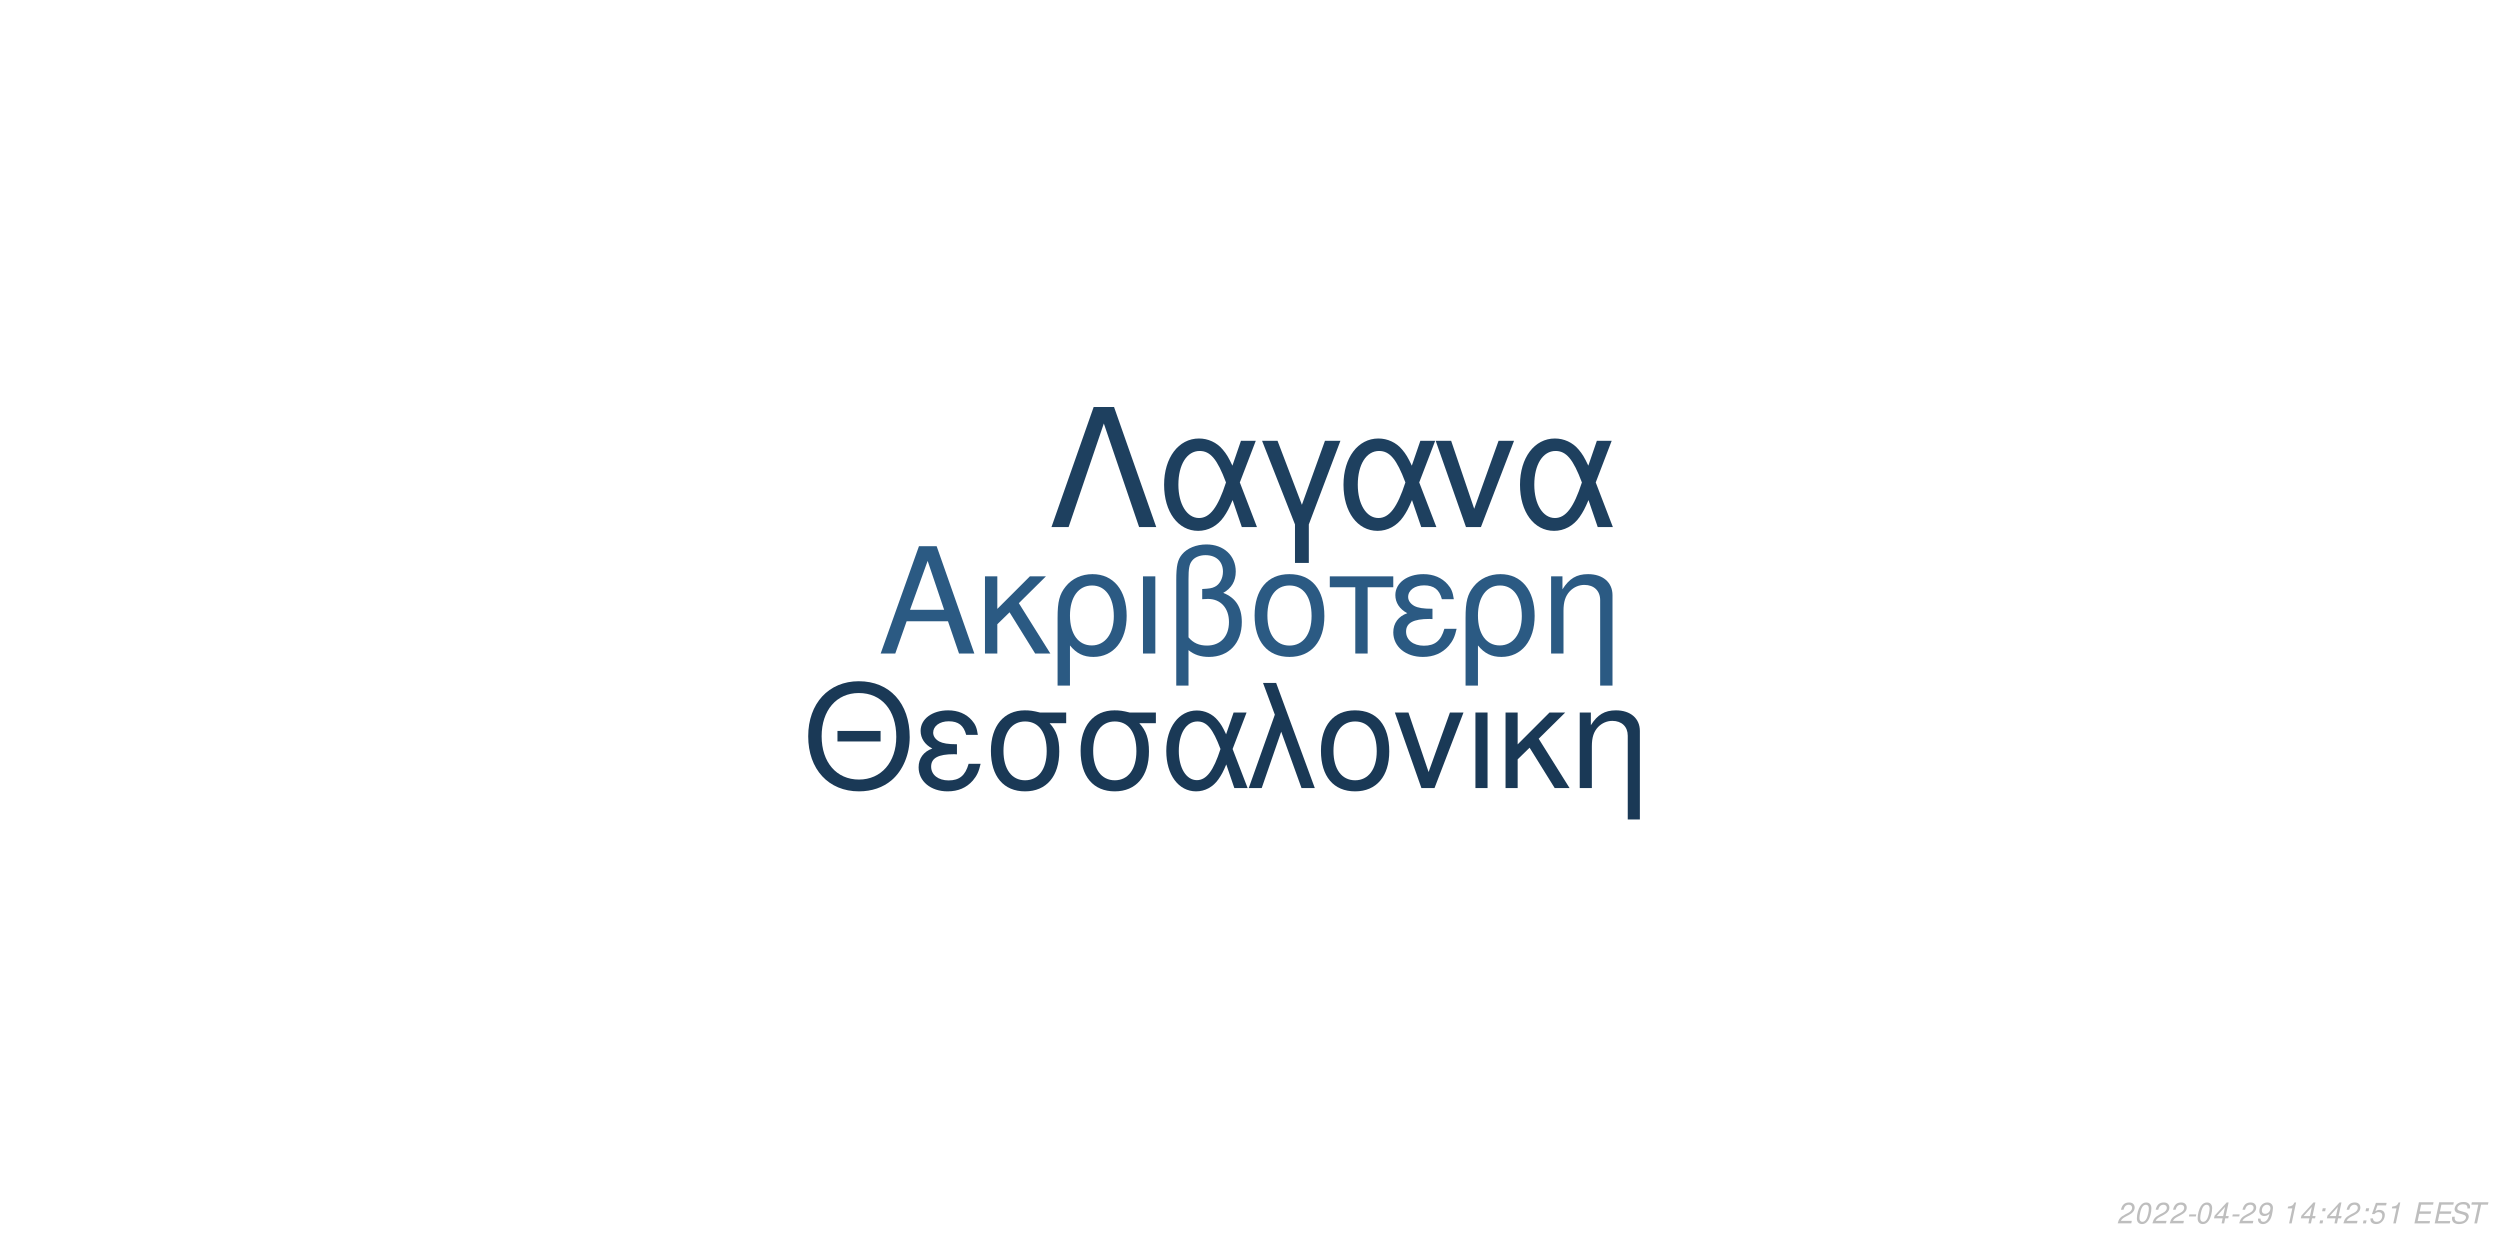
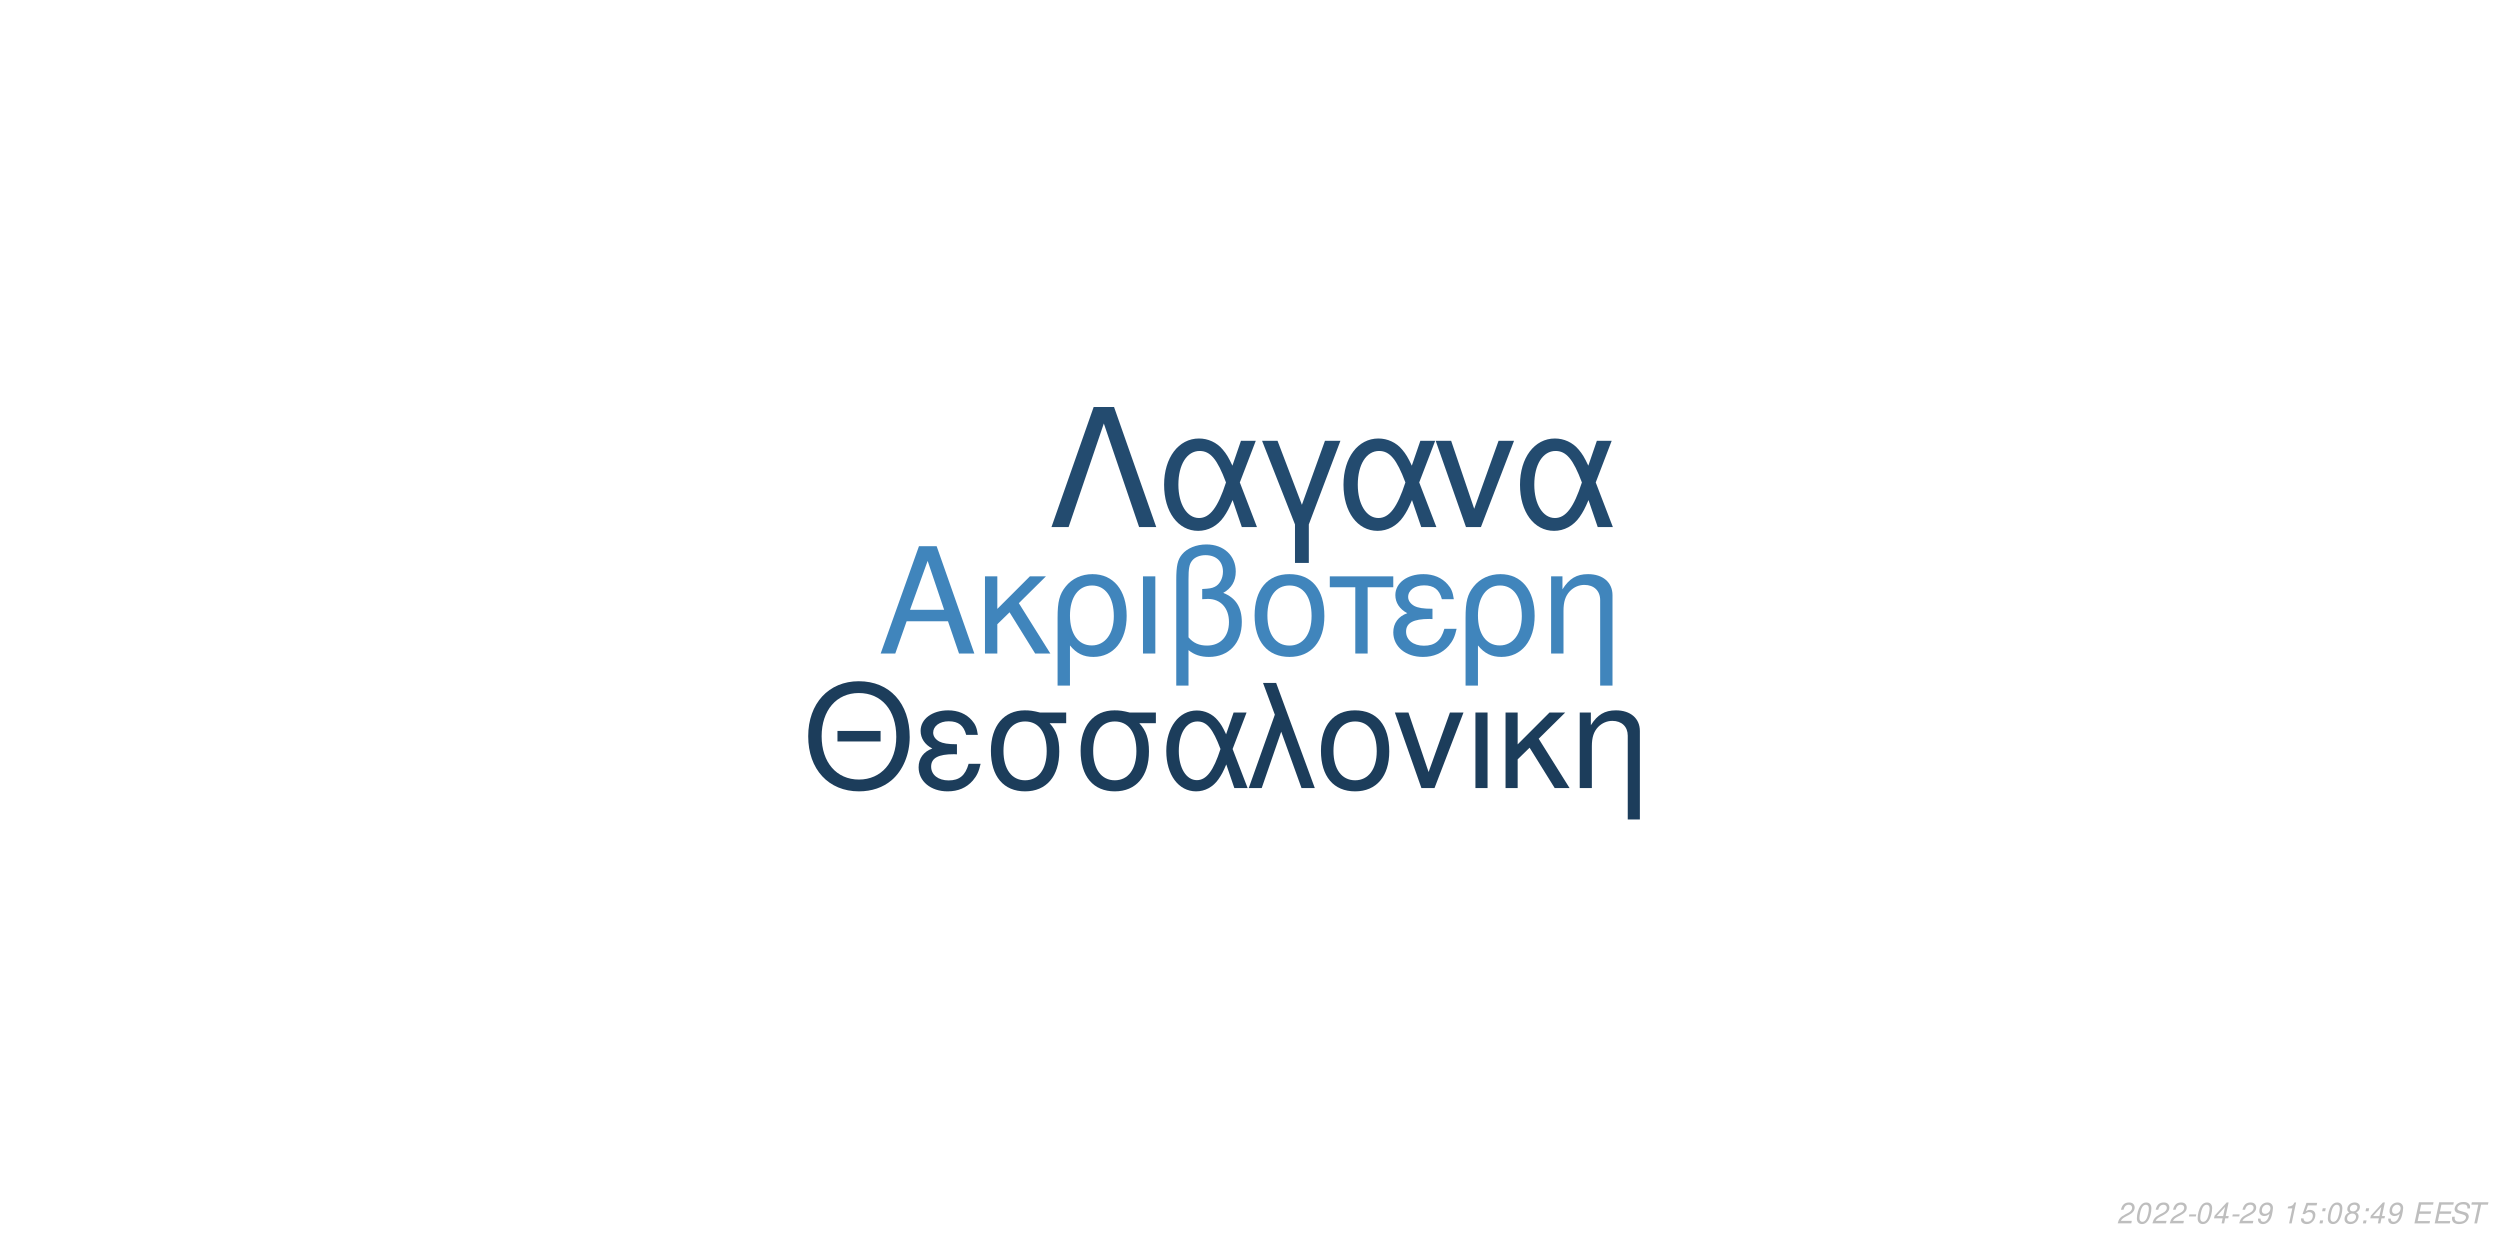
<svg xmlns="http://www.w3.org/2000/svg" xmlns:xlink="http://www.w3.org/1999/xlink" width="864pt" height="432pt" viewBox="0 0 864 432" version="1.1">
  <defs>
    <g>
      <symbol overflow="visible" id="glyph0-0">
        <path style="stroke:none;" d="" />
      </symbol>
      <symbol overflow="visible" id="glyph0-1">
        <path style="stroke:none;" d="M 24.125 -11.141 L 27.938 0 L 33.234 0 L 20.203 -37.094 L 14.094 -37.094 L 0.859 0 L 5.906 0 L 9.828 -11.141 Z M 22.797 -15.109 L 11 -15.109 L 17.094 -32.016 Z M 22.797 -15.109 " />
      </symbol>
      <symbol overflow="visible" id="glyph0-2">
        <path style="stroke:none;" d="M 7.172 -15.422 L 7.172 -26.672 L 2.906 -26.672 L 2.906 0 L 7.172 0 L 7.172 -10.125 L 11.406 -14.25 L 20.25 0 L 25.5 0 L 14.609 -17.406 L 23.969 -26.672 L 18.422 -26.672 Z M 7.172 -15.422 " />
      </symbol>
      <symbol overflow="visible" id="glyph0-3">
        <path style="stroke:none;" d="M 3 11.094 L 7.281 11.094 L 7.281 -2.797 C 9.516 -0.047 11.953 1.172 15.375 1.172 C 22.344 1.172 26.875 -4.422 26.875 -13.031 C 26.875 -21.891 22.297 -27.438 15.062 -27.438 C 11.297 -27.438 7.984 -25.906 5.797 -23.156 C 3.672 -20.516 3 -17.969 3 -12.359 Z M 14.906 -23.516 C 19.547 -23.516 22.438 -19.438 22.438 -12.922 C 22.438 -6.812 19.391 -2.797 14.812 -2.797 C 10.172 -2.797 7.281 -6.766 7.281 -13.125 C 7.281 -19.484 10.234 -23.516 14.906 -23.516 Z M 14.906 -23.516 " />
      </symbol>
      <symbol overflow="visible" id="glyph0-4">
        <path style="stroke:none;" d="M 3.516 0 L 7.781 0 L 7.781 -26.672 L 3.516 -26.672 Z M 3.516 0 " />
      </symbol>
      <symbol overflow="visible" id="glyph0-5">
        <path style="stroke:none;" d="M 4.016 11.094 L 8.25 11.094 L 8.25 -1.172 C 10.172 0.406 12.422 1.172 15.312 1.172 C 22.188 1.172 26.672 -3.609 26.672 -10.891 C 26.672 -15.984 24.578 -19.234 20.25 -20.969 C 23.109 -22.547 24.578 -25.031 24.578 -28.344 C 24.578 -33.844 20.406 -37.703 14.453 -37.703 C 10.938 -37.703 7.734 -36.391 6 -34.25 C 4.484 -32.422 4.016 -30.328 4.016 -25.391 Z M 8.25 -25.656 C 8.25 -29.359 8.5 -30.844 9.469 -32.062 C 10.375 -33.281 12.156 -34 14.094 -34 C 17.812 -34 20.156 -31.812 20.156 -28.297 C 20.156 -25.953 18.984 -23.812 17.297 -23.047 C 16.281 -22.547 15.469 -22.438 12.984 -22.297 L 12.984 -18.781 C 13.734 -18.828 14.344 -18.875 14.969 -18.875 C 19.344 -18.875 22.234 -15.719 22.234 -10.891 C 22.234 -5.906 19.281 -2.75 14.656 -2.75 C 11.953 -2.75 9.922 -3.609 8.25 -5.594 Z M 8.25 -25.656 " />
      </symbol>
      <symbol overflow="visible" id="glyph0-6">
        <path style="stroke:none;" d="M 14.094 -27.438 C 6.562 -27.438 2.094 -22.094 2.094 -13.125 C 2.094 -4.125 6.562 1.172 14.141 1.172 C 21.672 1.172 26.203 -4.172 26.203 -12.922 C 26.203 -22.188 21.828 -27.438 14.094 -27.438 Z M 14.141 -23.516 C 18.938 -23.516 21.781 -19.594 21.781 -12.984 C 21.781 -6.672 18.828 -2.75 14.141 -2.75 C 9.422 -2.75 6.516 -6.672 6.516 -13.125 C 6.516 -19.594 9.422 -23.516 14.141 -23.516 Z M 14.141 -23.516 " />
      </symbol>
      <symbol overflow="visible" id="glyph0-7">
        <path style="stroke:none;" d="M 7.891 0 L 12.156 0 L 12.156 -22.906 L 21.016 -22.906 L 21.016 -26.672 L -0.922 -26.672 L -0.922 -22.906 L 7.891 -22.906 Z M 7.891 0 " />
      </symbol>
      <symbol overflow="visible" id="glyph0-8">
        <path style="stroke:none;" d="M 14.562 -15.469 C 11.344 -15.469 9.562 -15.781 8.297 -16.438 C 6.922 -17.203 6.156 -18.328 6.156 -19.547 C 6.156 -21.891 8.453 -23.562 11.656 -23.562 C 15.062 -23.562 16.953 -22.094 17.812 -18.781 L 21.938 -18.781 C 21.578 -21.266 21.062 -22.5 19.797 -23.922 C 17.812 -26.203 14.906 -27.438 11.453 -27.438 C 5.797 -27.438 1.734 -24.375 1.734 -20.203 C 1.734 -17.609 3.156 -15.375 5.859 -13.938 C 2.797 -12.875 1.016 -10.484 1.016 -7.328 C 1.016 -2.391 5.297 1.172 11.25 1.172 C 14.969 1.172 17.906 -0.109 20.156 -2.641 C 21.578 -4.328 22.297 -5.797 22.906 -8.547 L 18.672 -8.547 C 17.5 -4.422 15.422 -2.703 11.609 -2.703 C 7.938 -2.703 5.438 -4.688 5.438 -7.578 C 5.438 -10.578 7.938 -11.953 13.484 -11.953 C 13.641 -11.953 14.094 -11.953 14.562 -11.906 Z M 14.562 -15.469 " />
      </symbol>
      <symbol overflow="visible" id="glyph0-9">
        <path style="stroke:none;" d="M 3.562 -26.672 L 3.562 0 L 7.844 0 L 7.844 -14.703 C 7.844 -17.906 8.5 -19.891 10.031 -21.531 C 11.406 -22.953 13.188 -23.719 15.062 -23.719 C 18.375 -23.719 20.516 -21.672 20.516 -18.469 L 20.516 11.094 L 24.781 11.094 L 24.781 -20.156 C 24.781 -24.578 21.469 -27.438 16.328 -27.438 C 12.359 -27.438 9.828 -25.906 7.484 -22.188 L 7.484 -26.672 Z M 3.562 -26.672 " />
      </symbol>
      <symbol overflow="visible" id="glyph1-0">
        <path style="stroke:none;" d="" />
      </symbol>
      <symbol overflow="visible" id="glyph1-1">
        <path style="stroke:none;" d="M 26.859 -19.734 L 11.953 -19.734 L 11.953 -16.094 L 26.859 -16.094 Z M 19.328 -36.922 C 8.922 -36.922 1.844 -29.25 1.844 -17.891 C 1.844 -6.484 8.875 1.141 19.391 1.141 C 23.812 1.141 27.703 -0.203 30.641 -2.688 C 34.578 -6.031 36.922 -11.656 36.922 -17.594 C 36.922 -29.297 30 -36.922 19.328 -36.922 Z M 19.328 -32.844 C 27.203 -32.844 32.281 -26.906 32.281 -17.688 C 32.281 -8.922 27.062 -2.938 19.391 -2.938 C 11.609 -2.938 6.484 -8.922 6.484 -17.891 C 6.484 -26.859 11.609 -32.844 19.328 -32.844 Z M 19.328 -32.844 " />
      </symbol>
      <symbol overflow="visible" id="glyph1-2">
        <path style="stroke:none;" d="M 14.25 -15.141 C 11.109 -15.141 9.375 -15.453 8.125 -16.094 C 6.781 -16.844 6.031 -17.938 6.031 -19.141 C 6.031 -21.422 8.266 -23.078 11.406 -23.078 C 14.75 -23.078 16.594 -21.625 17.438 -18.391 L 21.469 -18.391 C 21.125 -20.828 20.625 -22.031 19.391 -23.422 C 17.438 -25.656 14.594 -26.859 11.219 -26.859 C 5.688 -26.859 1.688 -23.875 1.688 -19.781 C 1.688 -17.234 3.094 -15.047 5.734 -13.656 C 2.734 -12.609 1 -10.266 1 -7.172 C 1 -2.344 5.188 1.141 11.016 1.141 C 14.656 1.141 17.547 -0.094 19.734 -2.594 C 21.125 -4.234 21.828 -5.688 22.422 -8.375 L 18.281 -8.375 C 17.141 -4.328 15.094 -2.641 11.359 -2.641 C 7.766 -2.641 5.328 -4.578 5.328 -7.422 C 5.328 -10.359 7.766 -11.703 13.203 -11.703 C 13.359 -11.703 13.797 -11.703 14.25 -11.656 Z M 14.25 -15.141 " />
      </symbol>
      <symbol overflow="visible" id="glyph1-3">
        <path style="stroke:none;" d="M 29 -26.109 L 19.938 -26.109 C 17.594 -26.703 16.438 -26.859 14.703 -26.859 C 7.469 -26.859 2.984 -21.469 2.984 -12.859 C 2.984 -4.031 7.375 1.141 14.797 1.141 C 22.172 1.141 26.609 -4.078 26.609 -12.656 C 26.609 -17.047 25.656 -19.828 23.266 -22.422 L 29 -22.422 Z M 14.797 -23.016 C 19.531 -23.016 22.266 -19.234 22.266 -12.75 C 22.266 -6.531 19.438 -2.688 14.797 -2.688 C 10.172 -2.688 7.328 -6.531 7.328 -12.859 C 7.328 -19.188 10.172 -23.016 14.797 -23.016 Z M 14.797 -23.016 " />
      </symbol>
      <symbol overflow="visible" id="glyph1-4">
        <path style="stroke:none;" d="M 29.344 -26.109 L 24.859 -26.109 L 22.266 -18.578 C 21.125 -21.031 20.484 -22.125 19.328 -23.469 C 17.547 -25.609 14.906 -26.812 12.156 -26.812 C 5.984 -26.812 1.594 -20.984 1.594 -12.812 C 1.594 -4.578 5.828 1.141 11.906 1.141 C 14.953 1.141 17.734 -0.344 19.625 -3.047 C 20.672 -4.531 21.281 -5.688 22.328 -8.172 L 25.109 0 L 29.703 0 L 24.516 -13.5 Z M 20.328 -13.5 C 17.891 -5.922 15.453 -2.734 12.156 -2.734 C 8.516 -2.734 5.922 -6.922 5.922 -12.812 C 5.922 -18.938 8.516 -23.016 12.359 -23.016 C 15.594 -23.016 17.688 -20.531 20.328 -13.5 Z M 20.328 -13.5 " />
      </symbol>
      <symbol overflow="visible" id="glyph1-5">
        <path style="stroke:none;" d="M 1.094 0 L 5.578 0 L 12.312 -19.484 L 19.328 0 L 23.922 0 L 10.562 -36.328 L 6.031 -36.328 L 10.109 -25.359 Z M 1.094 0 " />
      </symbol>
      <symbol overflow="visible" id="glyph1-6">
        <path style="stroke:none;" d="M 13.797 -26.859 C 6.422 -26.859 2.047 -21.625 2.047 -12.859 C 2.047 -4.031 6.422 1.141 13.859 1.141 C 21.234 1.141 25.656 -4.078 25.656 -12.656 C 25.656 -21.719 21.375 -26.859 13.797 -26.859 Z M 13.859 -23.016 C 18.531 -23.016 21.328 -19.188 21.328 -12.703 C 21.328 -6.531 18.438 -2.688 13.859 -2.688 C 9.219 -2.688 6.375 -6.531 6.375 -12.859 C 6.375 -19.188 9.219 -23.016 13.859 -23.016 Z M 13.859 -23.016 " />
      </symbol>
      <symbol overflow="visible" id="glyph1-7">
        <path style="stroke:none;" d="M 14.297 0 L 24.312 -26.109 L 19.625 -26.109 L 12.25 -5.531 L 5.281 -26.109 L 0.594 -26.109 L 9.766 0 Z M 14.297 0 " />
      </symbol>
      <symbol overflow="visible" id="glyph1-8">
        <path style="stroke:none;" d="M 3.438 0 L 7.625 0 L 7.625 -26.109 L 3.438 -26.109 Z M 3.438 0 " />
      </symbol>
      <symbol overflow="visible" id="glyph1-9">
        <path style="stroke:none;" d="M 7.031 -15.094 L 7.031 -26.109 L 2.844 -26.109 L 2.844 0 L 7.031 0 L 7.031 -9.922 L 11.156 -13.953 L 19.828 0 L 24.969 0 L 14.297 -17.047 L 23.469 -26.109 L 18.031 -26.109 Z M 7.031 -15.094 " />
      </symbol>
      <symbol overflow="visible" id="glyph1-10">
        <path style="stroke:none;" d="M 3.484 -26.109 L 3.484 0 L 7.672 0 L 7.672 -14.406 C 7.672 -17.547 8.328 -19.484 9.812 -21.078 C 11.156 -22.469 12.906 -23.219 14.75 -23.219 C 17.984 -23.219 20.078 -21.234 20.078 -18.094 L 20.078 10.859 L 24.266 10.859 L 24.266 -19.734 C 24.266 -24.062 21.031 -26.859 16 -26.859 C 12.109 -26.859 9.609 -25.359 7.328 -21.719 L 7.328 -26.109 Z M 3.484 -26.109 " />
      </symbol>
      <symbol overflow="visible" id="glyph2-0">
        <path style="stroke:none;" d="" />
      </symbol>
      <symbol overflow="visible" id="glyph2-1">
        <path style="stroke:none;" d="M 22.531 -41.484 L 15.484 -41.484 L 0.906 0 L 6.828 0 L 19 -35.797 L 31.188 0 L 37.109 0 Z M 22.531 -41.484 " />
      </symbol>
      <symbol overflow="visible" id="glyph2-2">
        <path style="stroke:none;" d="M 33.516 -29.812 L 28.391 -29.812 L 25.438 -21.219 C 24.125 -24.016 23.391 -25.266 22.078 -26.797 C 20.031 -29.25 17.016 -30.609 13.891 -30.609 C 6.828 -30.609 1.828 -23.953 1.828 -14.625 C 1.828 -5.234 6.656 1.312 13.594 1.312 C 17.078 1.312 20.266 -0.391 22.422 -3.469 C 23.609 -5.172 24.297 -6.484 25.5 -9.328 L 28.688 0 L 33.922 0 L 28 -15.422 Z M 23.219 -15.422 C 20.422 -6.766 17.641 -3.125 13.891 -3.125 C 9.734 -3.125 6.766 -7.906 6.766 -14.625 C 6.766 -21.625 9.734 -26.297 14.109 -26.297 C 17.812 -26.297 20.203 -23.453 23.219 -15.422 Z M 23.219 -15.422 " />
      </symbol>
      <symbol overflow="visible" id="glyph2-3">
        <path style="stroke:none;" d="M 12.062 12.406 L 16.844 12.406 L 16.844 -0.906 L 27.766 -29.812 L 22.422 -29.812 L 14.453 -7.688 L 6.031 -29.812 L 0.688 -29.812 L 12.062 -0.906 Z M 12.062 12.406 " />
      </symbol>
      <symbol overflow="visible" id="glyph2-4">
        <path style="stroke:none;" d="M 16.328 0 L 27.766 -29.812 L 22.422 -29.812 L 14 -6.312 L 6.031 -29.812 L 0.688 -29.812 L 11.156 0 Z M 16.328 0 " />
      </symbol>
      <symbol overflow="visible" id="glyph3-0">
        <path style="stroke:none;" d="" />
      </symbol>
      <symbol overflow="visible" id="glyph3-1">
        <path style="stroke:none;" d="M 5.234 -0.875 L 1.469 -0.875 C 1.641 -1.375 2.203 -1.891 3.109 -2.344 L 4.234 -2.938 C 5.562 -3.625 6.219 -4.469 6.219 -5.484 C 6.219 -5.938 6.062 -6.359 5.797 -6.656 C 5.469 -7.047 4.984 -7.234 4.312 -7.234 C 2.766 -7.234 1.891 -6.453 1.484 -4.734 L 2.375 -4.734 C 2.484 -5.188 2.609 -5.484 2.797 -5.75 C 3.094 -6.203 3.609 -6.453 4.188 -6.453 C 4.891 -6.453 5.344 -6.031 5.344 -5.375 C 5.344 -4.703 4.859 -4.094 4.016 -3.656 L 2.984 -3.125 C 1.234 -2.188 0.797 -1.656 0.344 -0.016 L 5.047 -0.016 Z M 5.234 -0.875 " />
      </symbol>
      <symbol overflow="visible" id="glyph3-2">
        <path style="stroke:none;" d="M 4.203 -7.234 C 3.375 -7.234 2.688 -6.812 2.125 -5.984 C 1.484 -5.047 0.984 -3.188 0.984 -1.734 C 0.984 -1.109 1.172 -0.562 1.484 -0.266 C 1.797 0.047 2.281 0.234 2.766 0.234 C 3.625 0.234 4.281 -0.156 4.859 -1.016 C 5.516 -1.953 6 -3.797 6 -5.266 C 6 -6.5 5.328 -7.234 4.203 -7.234 Z M 4.094 -6.453 C 4.734 -6.453 5.125 -5.984 5.125 -5.156 C 5.125 -4.203 4.781 -2.625 4.406 -1.812 C 3.984 -0.938 3.516 -0.547 2.875 -0.547 C 2.25 -0.547 1.875 -1.031 1.875 -1.828 C 1.875 -2.797 2.203 -4.344 2.594 -5.203 C 2.984 -6.047 3.453 -6.453 4.094 -6.453 Z M 4.094 -6.453 " />
      </symbol>
      <symbol overflow="visible" id="glyph3-3">
        <path style="stroke:none;" d="M 3.516 -3.125 L 1.125 -3.125 L 0.969 -2.406 L 3.359 -2.406 Z M 3.516 -3.125 " />
      </symbol>
      <symbol overflow="visible" id="glyph3-4">
        <path style="stroke:none;" d="M 3.625 -1.75 L 3.266 0 L 4.141 0 L 4.516 -1.75 L 5.562 -1.75 L 5.734 -2.531 L 4.688 -2.531 L 5.688 -7.234 L 5.016 -7.234 L 0.844 -2.672 L 0.641 -1.75 Z M 3.797 -2.531 L 1.594 -2.531 L 4.469 -5.703 Z M 3.797 -2.531 " />
      </symbol>
      <symbol overflow="visible" id="glyph3-5">
        <path style="stroke:none;" d="M 0.844 -1.656 C 0.844 -1.547 0.844 -1.438 0.844 -1.375 C 0.844 -0.406 1.531 0.234 2.578 0.234 C 3.203 0.234 3.766 0.016 4.297 -0.438 C 4.938 -1 5.312 -1.656 5.594 -2.719 C 5.844 -3.672 6.016 -4.766 6.016 -5.375 C 6.016 -5.844 5.844 -6.328 5.547 -6.656 C 5.203 -7.031 4.703 -7.234 4.062 -7.234 C 2.516 -7.234 1.297 -5.938 1.297 -4.266 C 1.297 -3.203 1.984 -2.547 3.047 -2.547 C 3.484 -2.547 3.953 -2.672 4.281 -2.891 C 4.406 -2.984 4.547 -3.078 4.828 -3.344 C 4.438 -1.484 3.703 -0.547 2.703 -0.547 C 2.109 -0.547 1.719 -0.938 1.719 -1.547 L 1.719 -1.656 Z M 3.953 -6.453 C 4.625 -6.453 5.141 -5.953 5.141 -5.281 C 5.141 -4.188 4.312 -3.312 3.297 -3.312 C 2.594 -3.312 2.172 -3.734 2.172 -4.453 C 2.172 -5.562 2.984 -6.453 3.953 -6.453 Z M 3.953 -6.453 " />
      </symbol>
      <symbol overflow="visible" id="glyph3-6">
        <path style="stroke:none;" d="" />
      </symbol>
      <symbol overflow="visible" id="glyph3-7">
        <path style="stroke:none;" d="M 3.703 -5.188 L 2.594 0 L 3.469 0 L 5.016 -7.234 L 4.438 -7.234 C 3.906 -6.156 3.688 -6.016 2.234 -5.812 L 2.109 -5.188 Z M 3.703 -5.188 " />
      </symbol>
      <symbol overflow="visible" id="glyph3-8">
+         <path style="stroke:none;" d="M 6.297 -7.094 L 2.594 -7.094 L 1.234 -3.234 L 2.047 -3.234 C 2.656 -3.766 2.938 -3.906 3.531 -3.906 C 4.328 -3.906 4.797 -3.453 4.797 -2.688 C 4.797 -1.438 3.969 -0.547 2.828 -0.547 C 2.031 -0.547 1.609 -0.938 1.578 -1.734 L 0.703 -1.734 L 0.703 -1.516 C 0.703 -0.938 0.844 -0.547 1.188 -0.266 C 1.562 0.062 2.078 0.234 2.703 0.234 C 3.656 0.234 4.391 -0.156 4.984 -0.922 C 5.422 -1.5 5.672 -2.234 5.672 -2.953 C 5.672 -4 4.938 -4.672 3.812 -4.672 C 3.328 -4.672 2.906 -4.547 2.406 -4.234 L 3.109 -6.219 L 6.109 -6.219 Z M 6.297 -7.094 " />
+       </symbol>
+       <symbol overflow="visible" id="glyph3-9">
        <path style="stroke:none;" d="M 2.359 -1.031 L 1.312 -1.031 L 1.094 0 L 2.141 0 Z M 3.266 -5.234 L 2.219 -5.234 L 2 -4.203 L 3.047 -4.203 Z M 3.266 -5.234 " />
      </symbol>
-       <symbol overflow="visible" id="glyph3-9">
-         <path style="stroke:none;" d="M 6.297 -7.094 L 2.594 -7.094 L 1.234 -3.234 L 2.047 -3.234 C 2.656 -3.766 2.938 -3.906 3.531 -3.906 C 4.328 -3.906 4.797 -3.453 4.797 -2.688 C 4.797 -1.438 3.969 -0.547 2.828 -0.547 C 2.031 -0.547 1.609 -0.938 1.578 -1.734 L 0.703 -1.734 L 0.703 -1.516 C 0.703 -0.938 0.844 -0.547 1.188 -0.266 C 1.562 0.062 2.078 0.234 2.703 0.234 C 3.656 0.234 4.391 -0.156 4.984 -0.922 C 5.422 -1.5 5.672 -2.234 5.672 -2.953 C 5.672 -4 4.938 -4.672 3.812 -4.672 C 3.328 -4.672 2.906 -4.547 2.406 -4.234 L 3.109 -6.219 L 6.109 -6.219 Z M 6.297 -7.094 " />
+       <symbol overflow="visible" id="glyph3-10">
+         <path style="stroke:none;" d="M 4.766 -3.797 C 5.078 -3.969 5.234 -4.078 5.438 -4.234 C 5.812 -4.594 6.062 -5.172 6.062 -5.734 C 6.062 -6.625 5.344 -7.234 4.266 -7.234 C 2.812 -7.234 1.703 -6.219 1.703 -4.875 C 1.703 -4.406 1.875 -4.125 2.359 -3.812 C 1.297 -3.312 0.75 -2.516 0.75 -1.469 C 0.75 -0.438 1.547 0.234 2.812 0.234 C 3.656 0.234 4.359 -0.094 4.938 -0.734 C 5.359 -1.234 5.609 -1.859 5.609 -2.438 C 5.609 -3.047 5.312 -3.516 4.766 -3.797 Z M 4.109 -6.453 C 4.797 -6.453 5.188 -6.125 5.188 -5.578 C 5.188 -5.266 5.062 -4.922 4.859 -4.672 C 4.562 -4.312 4.188 -4.156 3.656 -4.156 C 2.984 -4.156 2.594 -4.453 2.594 -4.984 C 2.594 -5.859 3.203 -6.453 4.109 -6.453 Z M 3.453 -3.406 C 4.234 -3.406 4.734 -2.984 4.734 -2.312 C 4.734 -1.312 3.922 -0.547 2.875 -0.547 C 2.125 -0.547 1.625 -0.969 1.625 -1.625 C 1.625 -2.609 2.438 -3.406 3.453 -3.406 Z M 3.453 -3.406 " />
      </symbol>
-       <symbol overflow="visible" id="glyph3-10">
+       <symbol overflow="visible" id="glyph3-11">
        <path style="stroke:none;" d="M 2.547 -3.312 L 6.5 -3.312 L 6.688 -4.141 L 2.719 -4.141 L 3.219 -6.469 L 7.344 -6.469 L 7.516 -7.297 L 2.453 -7.297 L 0.906 0 L 6.125 0 L 6.297 -0.812 L 2.016 -0.812 Z M 2.547 -3.312 " />
      </symbol>
-       <symbol overflow="visible" id="glyph3-11">
+       <symbol overflow="visible" id="glyph3-12">
        <path style="stroke:none;" d="M 7.062 -5.156 C 7.125 -5.438 7.141 -5.562 7.141 -5.703 C 7.141 -6.156 6.938 -6.594 6.594 -6.891 C 6.188 -7.25 5.656 -7.406 4.875 -7.406 C 3.844 -7.406 3.047 -7.125 2.5 -6.562 C 2.094 -6.141 1.781 -5.438 1.781 -4.922 C 1.781 -4.297 2.219 -3.766 2.891 -3.562 L 4.594 -3.094 C 5.406 -2.859 5.734 -2.578 5.734 -2.094 C 5.734 -1.781 5.547 -1.406 5.266 -1.141 C 4.844 -0.766 4.266 -0.578 3.453 -0.578 C 2.328 -0.578 1.812 -0.984 1.812 -1.906 C 1.812 -2.047 1.812 -2.125 1.844 -2.312 L 0.984 -2.312 C 0.906 -2.062 0.891 -1.906 0.891 -1.688 C 0.891 -0.484 1.797 0.234 3.297 0.234 C 4.359 0.234 5.234 -0.062 5.812 -0.609 C 6.344 -1.078 6.688 -1.797 6.688 -2.375 C 6.688 -2.641 6.609 -2.906 6.453 -3.156 C 6.234 -3.5 5.938 -3.703 5.469 -3.828 L 3.75 -4.312 C 2.984 -4.547 2.734 -4.734 2.734 -5.188 C 2.734 -5.547 2.875 -5.844 3.188 -6.109 C 3.547 -6.438 4.031 -6.594 4.703 -6.594 C 5.266 -6.594 5.688 -6.484 5.906 -6.297 C 6.094 -6.125 6.219 -5.797 6.219 -5.516 C 6.219 -5.422 6.203 -5.344 6.188 -5.156 Z M 7.062 -5.156 " />
      </symbol>
-       <symbol overflow="visible" id="glyph3-12">
+       <symbol overflow="visible" id="glyph3-13">
        <path style="stroke:none;" d="M 4.938 -6.469 L 7.312 -6.469 L 7.484 -7.297 L 1.75 -7.297 L 1.578 -6.469 L 3.984 -6.469 L 2.609 0 L 3.547 0 Z M 4.938 -6.469 " />
      </symbol>
    </g>
  </defs>
  <g id="surface1">
    <rect x="0" y="0" width="864" height="432" style="fill:rgb(100%,100%,100%);fill-opacity:1;stroke:none;" />
-     <g style="fill:rgb(16.863%,35.294%,51.373%);fill-opacity:1;">
+     <g style="fill:rgb(25.098%,52.157%,73.725%);fill-opacity:1;">
      <use xlink:href="#glyph0-1" x="303.5" y="225.861" />
      <use xlink:href="#glyph0-2" x="337.5" y="225.861" />
      <use xlink:href="#glyph0-3" x="362.5" y="225.861" />
      <use xlink:href="#glyph0-4" x="391.5" y="225.861" />
      <use xlink:href="#glyph0-5" x="402.5" y="225.861" />
      <use xlink:href="#glyph0-6" x="431.5" y="225.861" />
      <use xlink:href="#glyph0-7" x="460.5" y="225.861" />
      <use xlink:href="#glyph0-8" x="480.5" y="225.861" />
      <use xlink:href="#glyph0-3" x="503.5" y="225.861" />
      <use xlink:href="#glyph0-9" x="532.5" y="225.861" />
    </g>
-     <g style="fill:rgb(10.196%,22.353%,33.725%);fill-opacity:1;">
+     <g style="fill:rgb(10.98%,23.922%,35.686%);fill-opacity:1;">
      <use xlink:href="#glyph1-1" x="277.473" y="272.354" />
      <use xlink:href="#glyph1-2" x="316.473" y="272.354" />
      <use xlink:href="#glyph1-3" x="339.473" y="272.354" />
      <use xlink:href="#glyph1-3" x="370.473" y="272.354" />
      <use xlink:href="#glyph1-4" x="401.473" y="272.354" />
      <use xlink:href="#glyph1-5" x="430.473" y="272.354" />
      <use xlink:href="#glyph1-6" x="454.473" y="272.354" />
      <use xlink:href="#glyph1-7" x="481.473" y="272.354" />
      <use xlink:href="#glyph1-8" x="506.473" y="272.354" />
      <use xlink:href="#glyph1-9" x="517.473" y="272.354" />
      <use xlink:href="#glyph1-10" x="542.473" y="272.354" />
    </g>
-     <g style="fill:rgb(11.765%,25.098%,37.255%);fill-opacity:1;">
+     <g style="fill:rgb(13.725%,29.412%,43.529%);fill-opacity:1;">
      <use xlink:href="#glyph2-1" x="362.484" y="182.152" />
      <use xlink:href="#glyph2-2" x="400.484" y="182.152" />
      <use xlink:href="#glyph2-3" x="435.484" y="182.152" />
      <use xlink:href="#glyph2-2" x="462.484" y="182.152" />
      <use xlink:href="#glyph2-4" x="495.484" y="182.152" />
      <use xlink:href="#glyph2-2" x="523.484" y="182.152" />
    </g>
    <g style="fill:rgb(74.51%,74.51%,74.51%);fill-opacity:1;">
      <use xlink:href="#glyph3-1" x="731.52" y="422.81" />
      <use xlink:href="#glyph3-2" x="737.52" y="422.81" />
      <use xlink:href="#glyph3-1" x="743.52" y="422.81" />
      <use xlink:href="#glyph3-1" x="749.52" y="422.81" />
      <use xlink:href="#glyph3-3" x="755.52" y="422.81" />
      <use xlink:href="#glyph3-2" x="758.52" y="422.81" />
      <use xlink:href="#glyph3-4" x="764.52" y="422.81" />
      <use xlink:href="#glyph3-3" x="770.52" y="422.81" />
      <use xlink:href="#glyph3-1" x="773.52" y="422.81" />
      <use xlink:href="#glyph3-5" x="779.52" y="422.81" />
      <use xlink:href="#glyph3-6" x="785.52" y="422.81" />
      <use xlink:href="#glyph3-7" x="788.52" y="422.81" />
-       <use xlink:href="#glyph3-4" x="794.52" y="422.81" />
-       <use xlink:href="#glyph3-8" x="800.52" y="422.81" />
-       <use xlink:href="#glyph3-4" x="803.52" y="422.81" />
-       <use xlink:href="#glyph3-1" x="809.52" y="422.81" />
-       <use xlink:href="#glyph3-8" x="815.52" y="422.81" />
-       <use xlink:href="#glyph3-9" x="818.52" y="422.81" />
-       <use xlink:href="#glyph3-7" x="824.52" y="422.81" />
+       <use xlink:href="#glyph3-8" x="794.52" y="422.81" />
+       <use xlink:href="#glyph3-9" x="800.52" y="422.81" />
+       <use xlink:href="#glyph3-2" x="803.52" y="422.81" />
+       <use xlink:href="#glyph3-10" x="809.52" y="422.81" />
+       <use xlink:href="#glyph3-9" x="815.52" y="422.81" />
+       <use xlink:href="#glyph3-4" x="818.52" y="422.81" />
+       <use xlink:href="#glyph3-5" x="824.52" y="422.81" />
      <use xlink:href="#glyph3-6" x="830.52" y="422.81" />
-       <use xlink:href="#glyph3-10" x="833.52" y="422.81" />
-       <use xlink:href="#glyph3-10" x="840.52" y="422.81" />
-       <use xlink:href="#glyph3-11" x="846.52" y="422.81" />
-       <use xlink:href="#glyph3-12" x="852.52" y="422.81" />
+       <use xlink:href="#glyph3-11" x="833.52" y="422.81" />
+       <use xlink:href="#glyph3-11" x="840.52" y="422.81" />
+       <use xlink:href="#glyph3-12" x="846.52" y="422.81" />
+       <use xlink:href="#glyph3-13" x="852.52" y="422.81" />
    </g>
  </g>
</svg>
